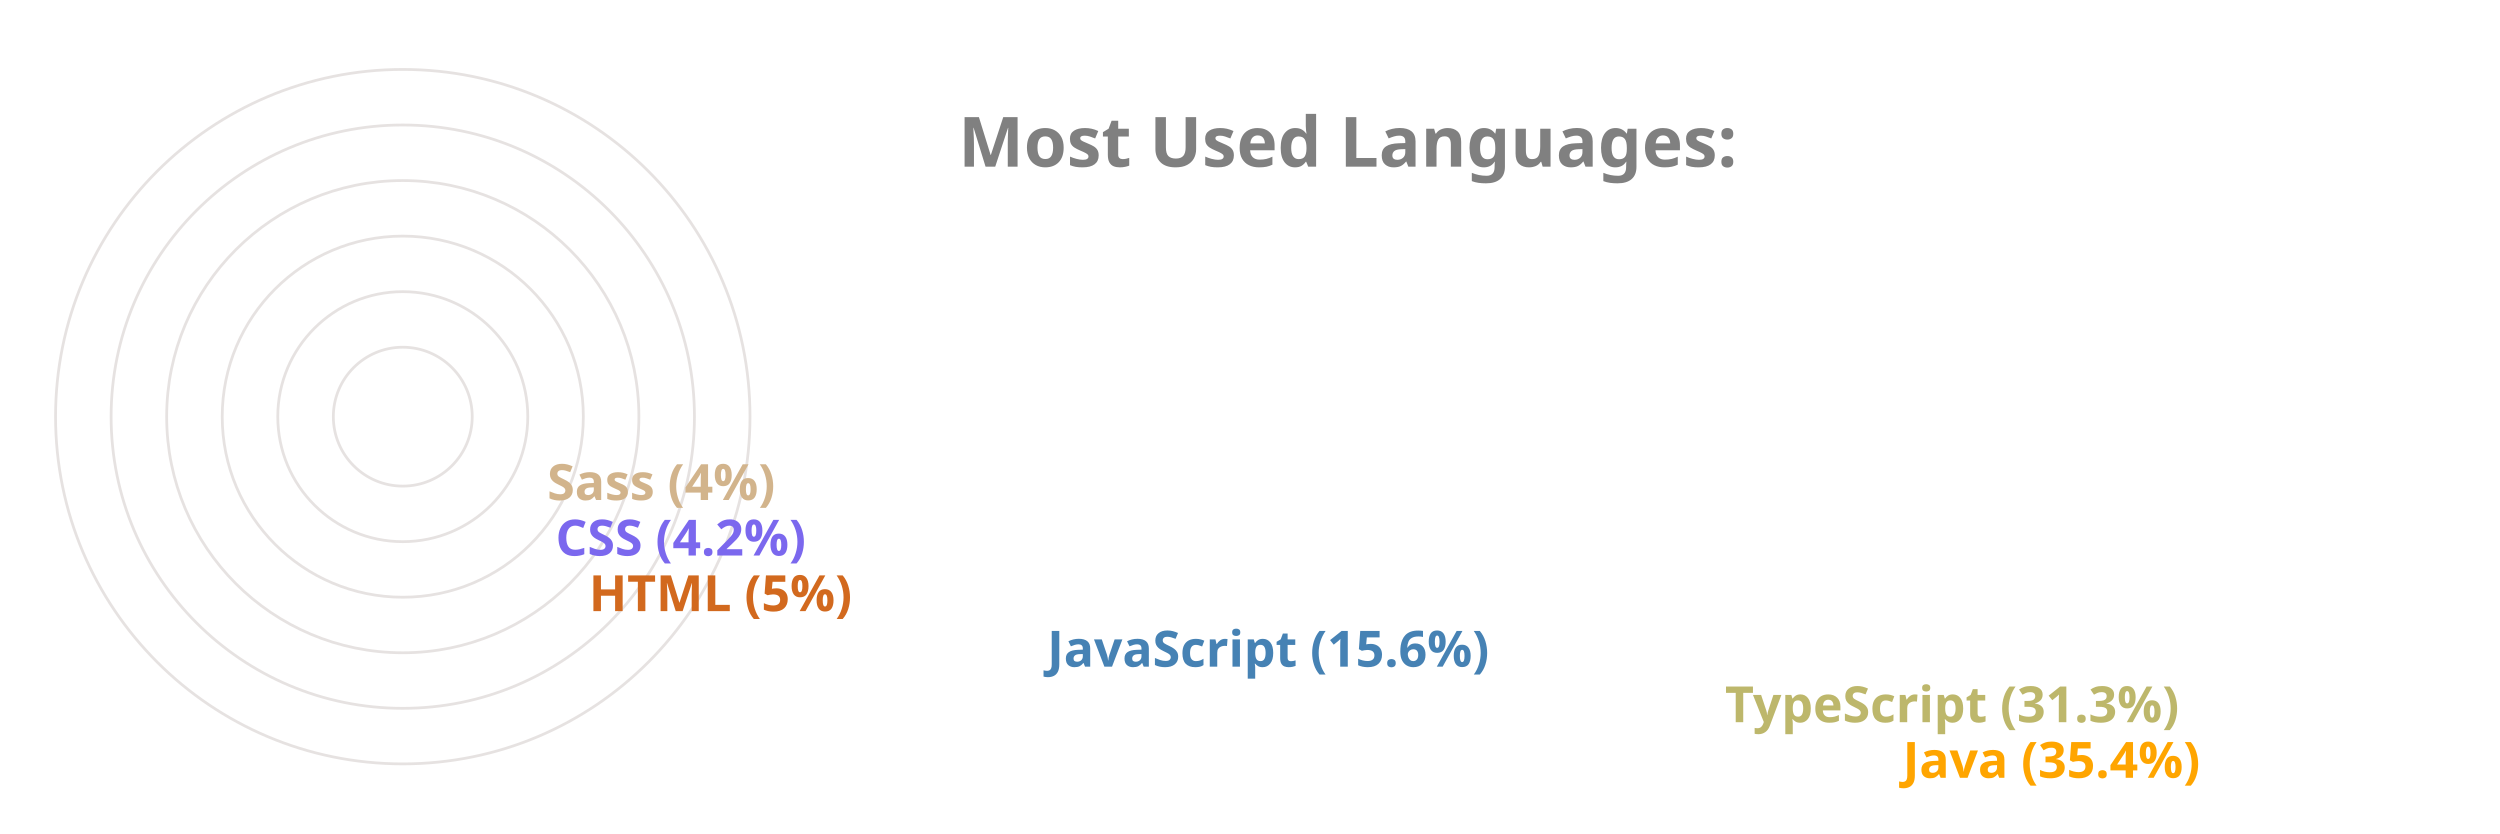
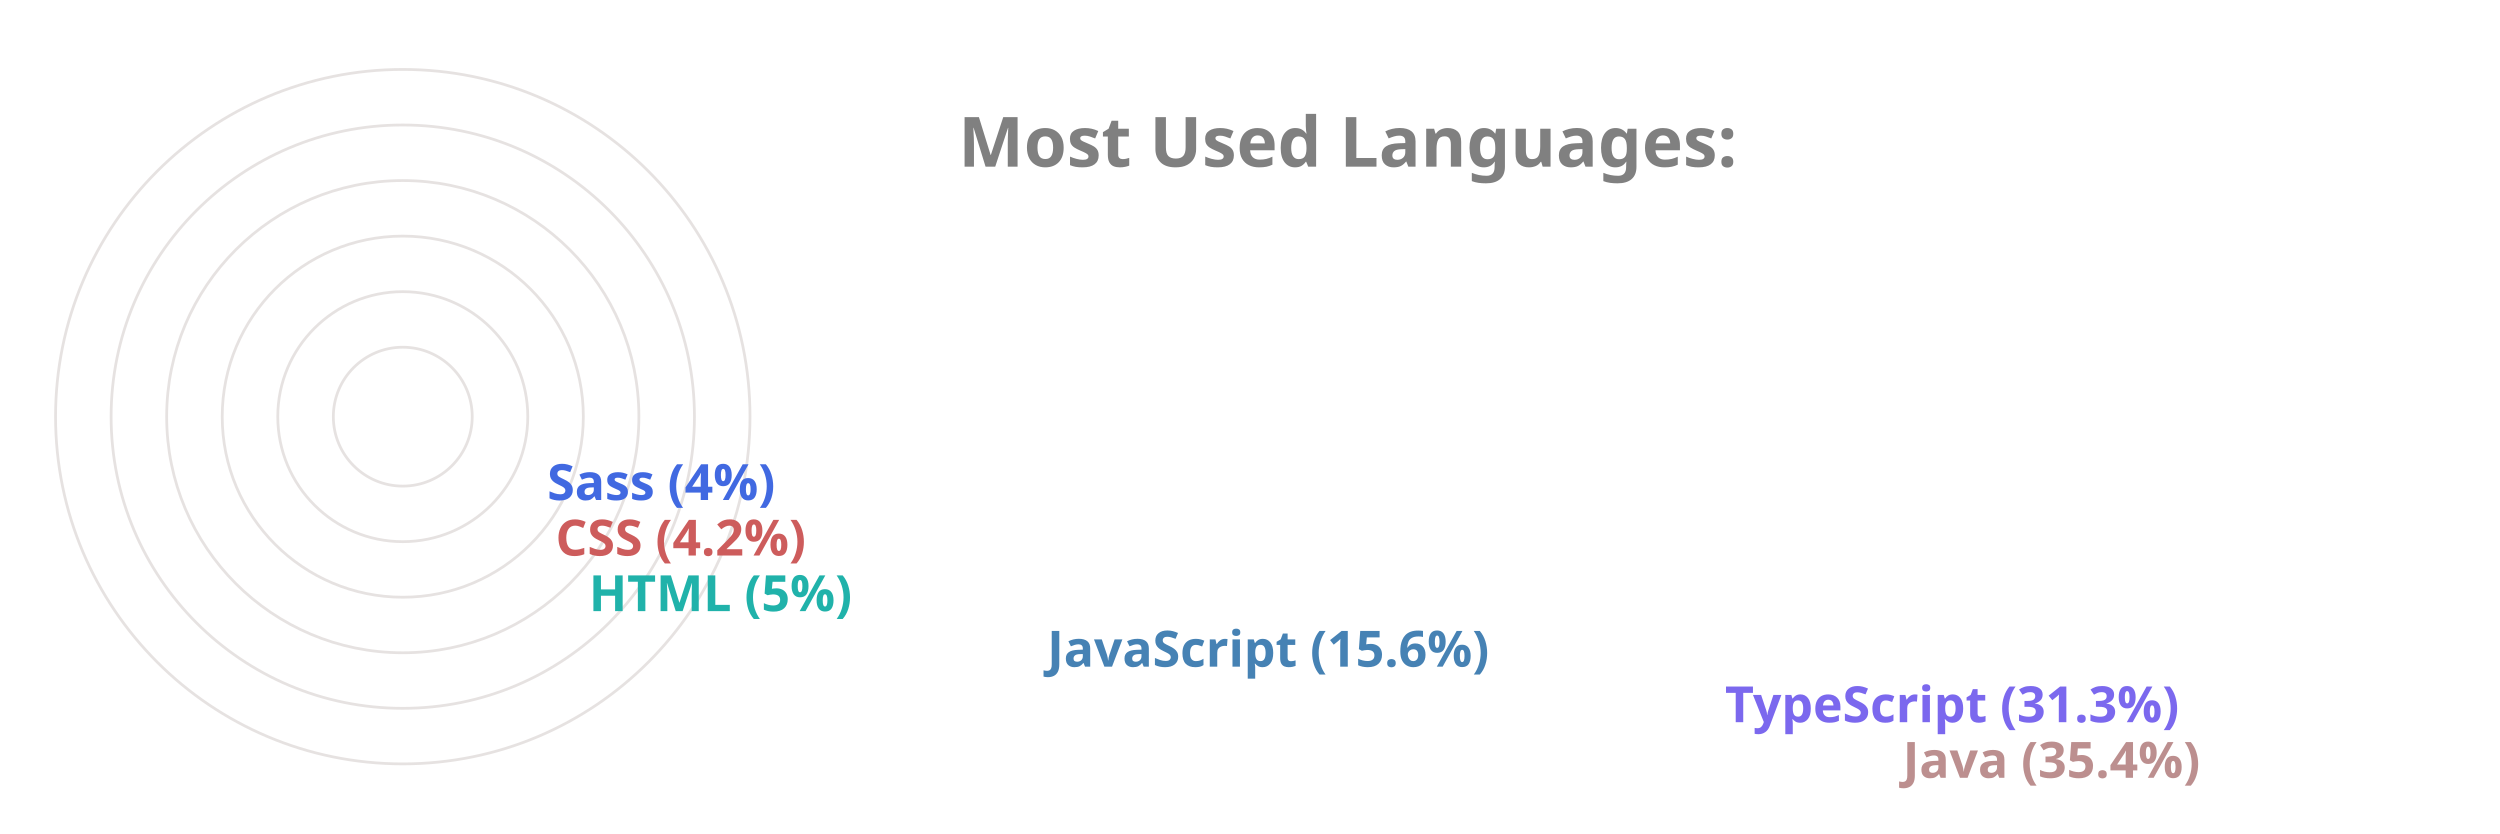
<svg xmlns="http://www.w3.org/2000/svg" viewBox="0 0 650 300" height="200px" width="600px">
  <style>
		.label {
			font: bold 25px sans-serif;
			color: #404040;
			-webkit-text-stroke: 1px white;
	  	}
		.name {
			font: bold 18px sans-serif;
			color: #404040;
	  	}

		.line {
			stroke-dasharray: 1000;
			stroke-dashoffset: 1000;
			animation: dash 3.5s ease-in-out forwards;	
			animation-iteration-count: infinite;
			animation-direction: alternate-reverse;
		}

		.path {
			stroke-dasharray: 1000;
			stroke-dashoffset: 1000;
			animation: dash 3.5s ease-in-out forwards;	
			animation-iteration-count: infinite;
			animation-direction: alternate-reverse;
		}
		  
		@keyframes dash {
			to {
				stroke-dashoffset: 0;
			}
		}

	</style>
  <g stroke="#E6E2E1" fill="none" stroke-width="1">
    <circle cx="20" cy="150" r="125" />
    <circle cx="20" cy="150" r="105" />
    <circle cx="20" cy="150" r="85" />
    <circle cx="20" cy="150" r="65" />
    <circle cx="20" cy="150" r="45" />
    <circle cx="20" cy="150" r="25" />
  </g>
  <g fill="none" stroke-width="20" class="line">
-     <line x2="550" y2="275" x1="20" y1="275" stroke="Orange" />
-     <line x2="486" y2="255" x1="20" y1="255" stroke="DarkKhaki" />
+     <line x2="550" y2="275" x1="20" y1="275" stroke="RosyBrown" />
+     <line x2="486" y2="255" x1="20" y1="255" stroke="MediumSlateBlue" />
    <line x2="242" y2="235" x1="20" y1="235" stroke="SteelBlue" />
-     <line x2="77" y2="215" x1="20" y1="215" stroke="Chocolate" />
-     <line x2="65" y2="195" x1="20" y1="195" stroke="MediumSlateBlue" />
-     <line x2="62" y2="175" x1="20" y1="175" stroke="Tan" />
+     <line x2="77" y2="215" x1="20" y1="215" stroke="LightSeaGreen" />
+     <line x2="65" y2="195" x1="20" y1="195" stroke="IndianRed" />
+     <line x2="62" y2="175" x1="20" y1="175" stroke="RoyalBlue" />
  </g>
  <g fill="none" stroke-width="20" stroke-linecap="round" class="path">
-     <path d="M 20 275 A 125 125 45 0 1 -82 78" stroke="Orange" />
-     <path d="M 20 255 A 105 105 45 0 1 -70 95" stroke="DarkKhaki" />
+     <path d="M 20 275 A 125 125 45 0 1 -82 78" stroke="RosyBrown" />
+     <path d="M 20 255 A 105 105 45 0 1 -70 95" stroke="MediumSlateBlue" />
    <path d="M 20 235 A 85 85 45 0 1 -61 126" stroke="SteelBlue" />
-     <path d="M 20 215 A 65 65 45 0 1 -44 144" stroke="Chocolate" />
-     <path d="M 20 195 A 45 45 45 0 1 -24 146" stroke="MediumSlateBlue" />
-     <path d="M 20 175 A 25 25 45 0 1 -4 148" stroke="Tan" />
+     <path d="M 20 215 A 65 65 45 0 1 -44 144" stroke="LightSeaGreen" />
+     <path d="M 20 195 A 45 45 45 0 1 -24 146" stroke="IndianRed" />
+     <path d="M 20 175 A 25 25 45 0 1 -4 148" stroke="RoyalBlue" />
  </g>
  <g class="name">
-     <text x="560" y="280" fill="Orange">Java (35.4%)</text>
-     <text x="496" y="260" fill="DarkKhaki">TypeScript (31.3%)</text>
+     <text x="560" y="280" fill="RosyBrown">Java (35.4%)</text>
+     <text x="496" y="260" fill="MediumSlateBlue">TypeScript (31.3%)</text>
    <text x="252" y="240" fill="SteelBlue">JavaScript (15.6%)</text>
-     <text x="87" y="220" fill="Chocolate">HTML (5%)</text>
-     <text x="75" y="200" fill="MediumSlateBlue">CSS (4.2%)</text>
-     <text x="72" y="180" fill="Tan">Sass (4%)</text>
+     <text x="87" y="220" fill="LightSeaGreen">HTML (5%)</text>
+     <text x="75" y="200" fill="IndianRed">CSS (4.2%)</text>
+     <text x="72" y="180" fill="RoyalBlue">Sass (4%)</text>
  </g>
  <g class="label">
    <text x="220" y="60" fill="grey">Most Used Languages:</text>
  </g>
</svg>
